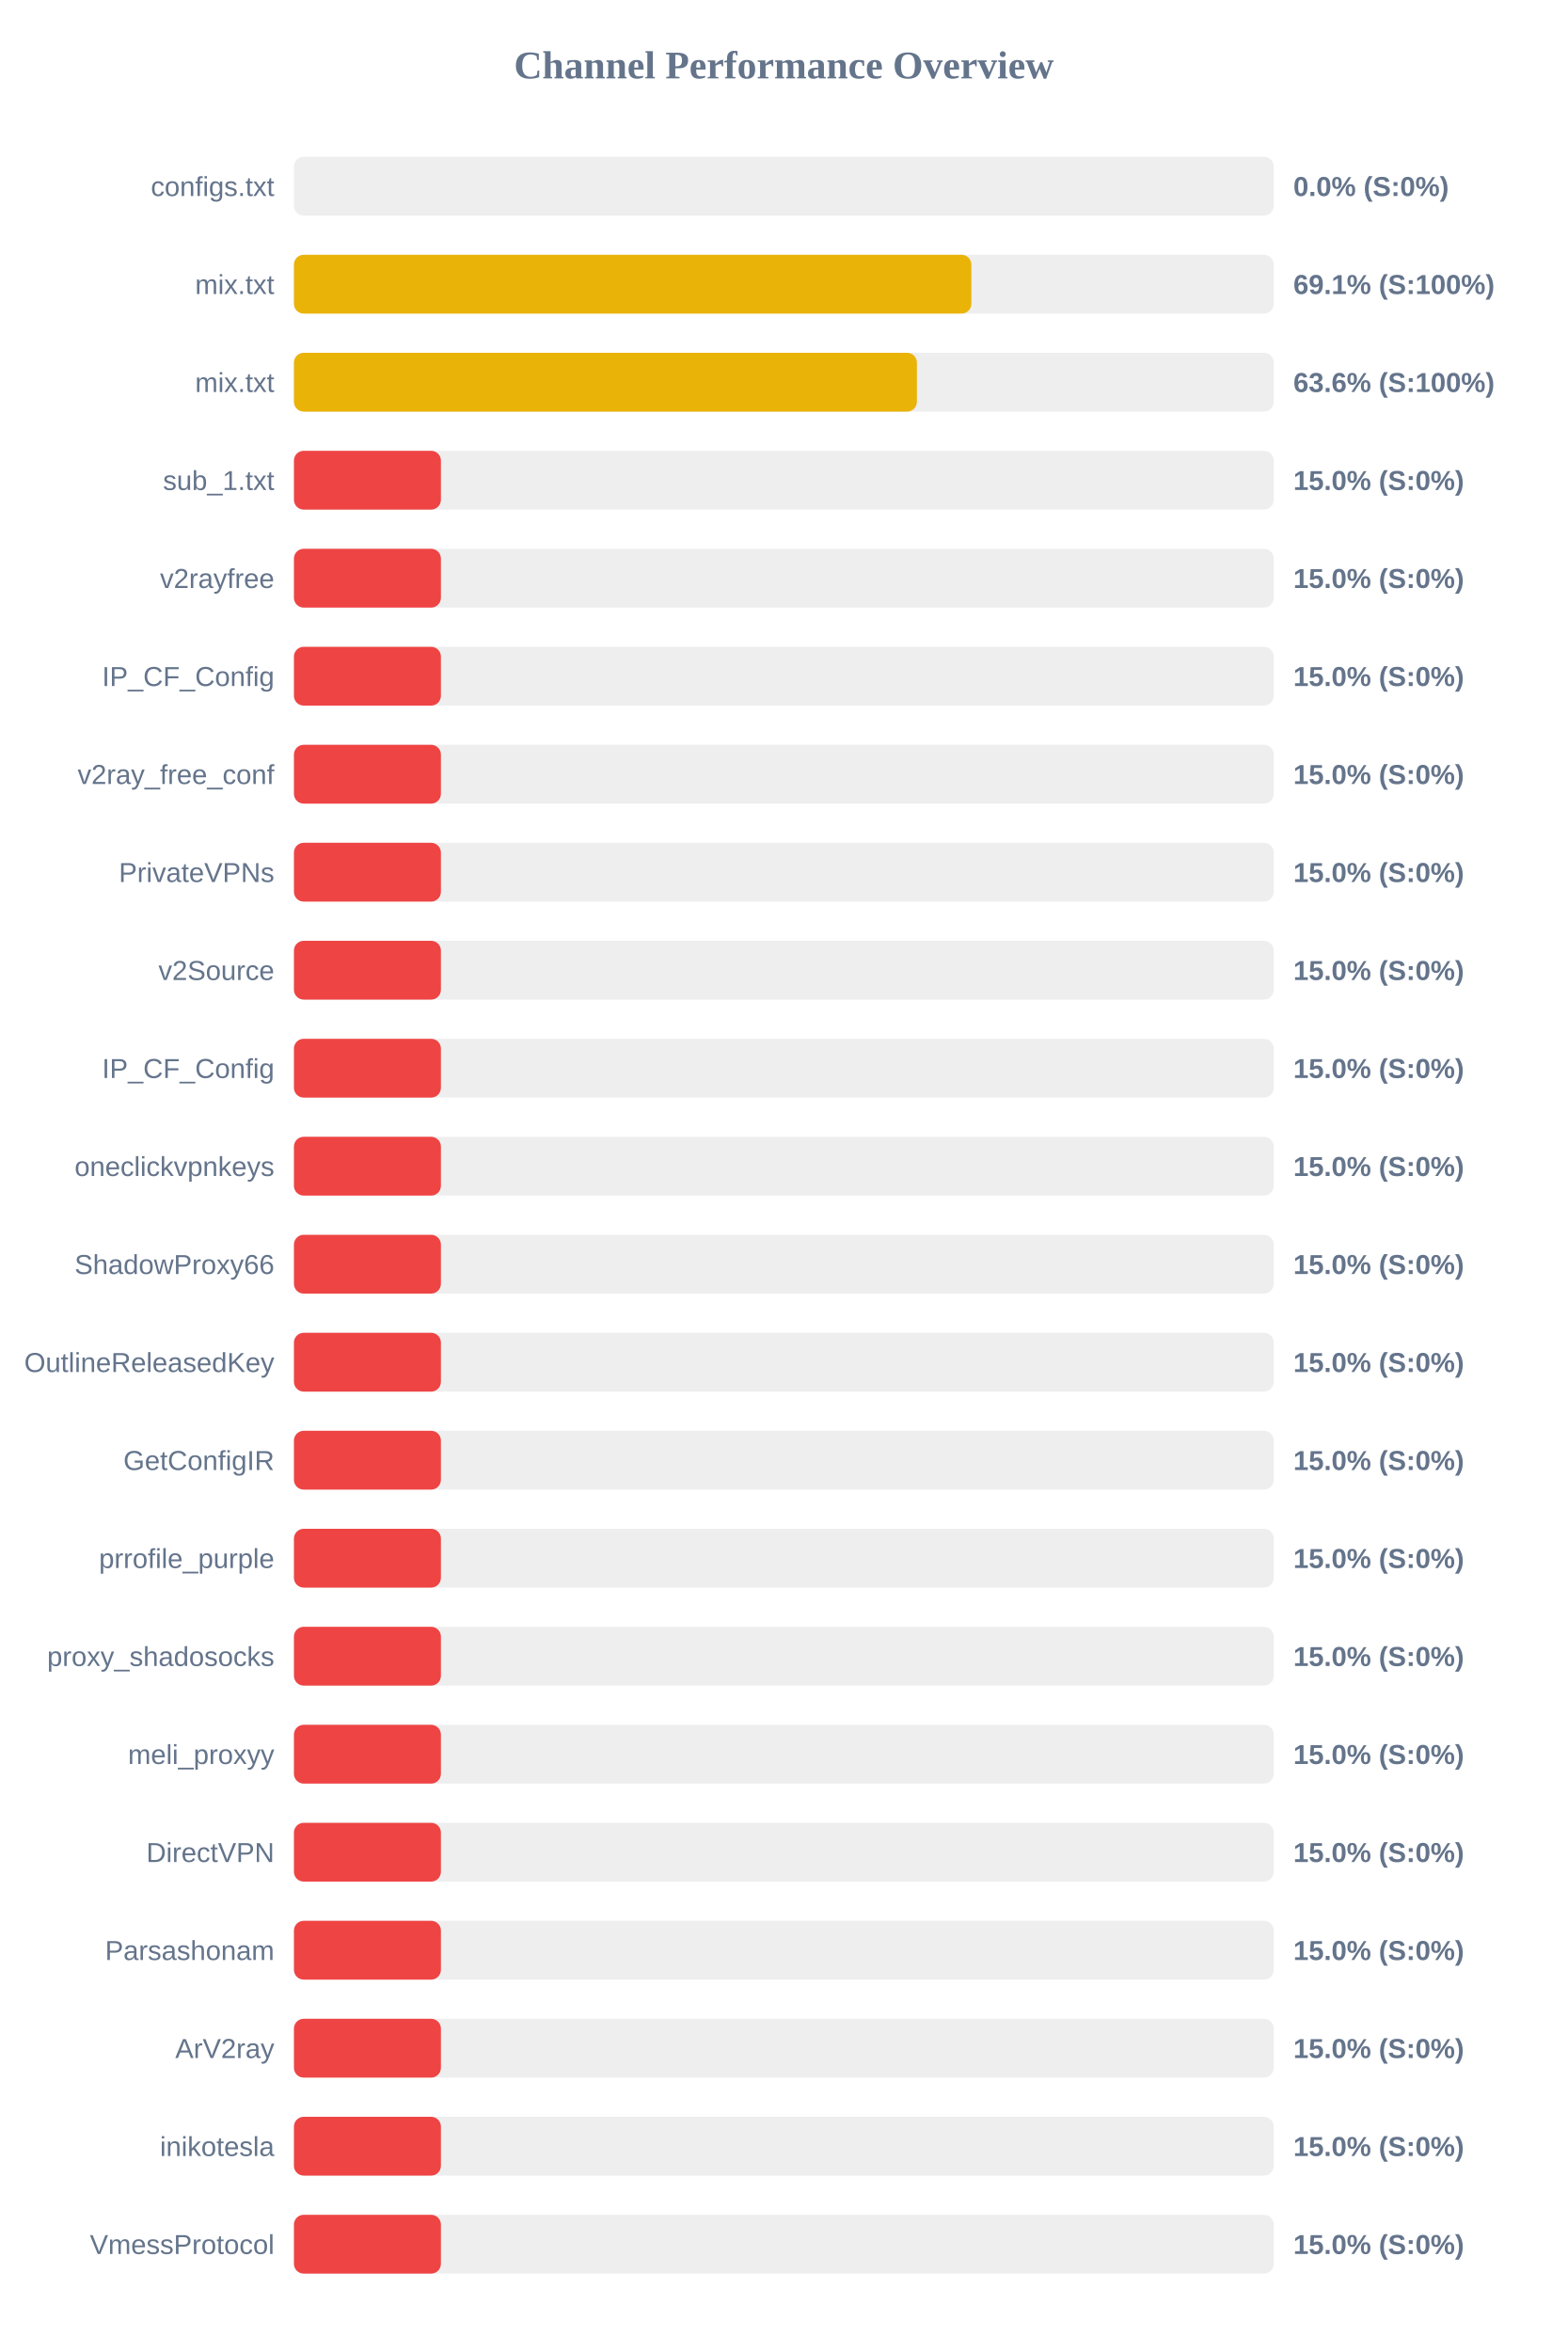
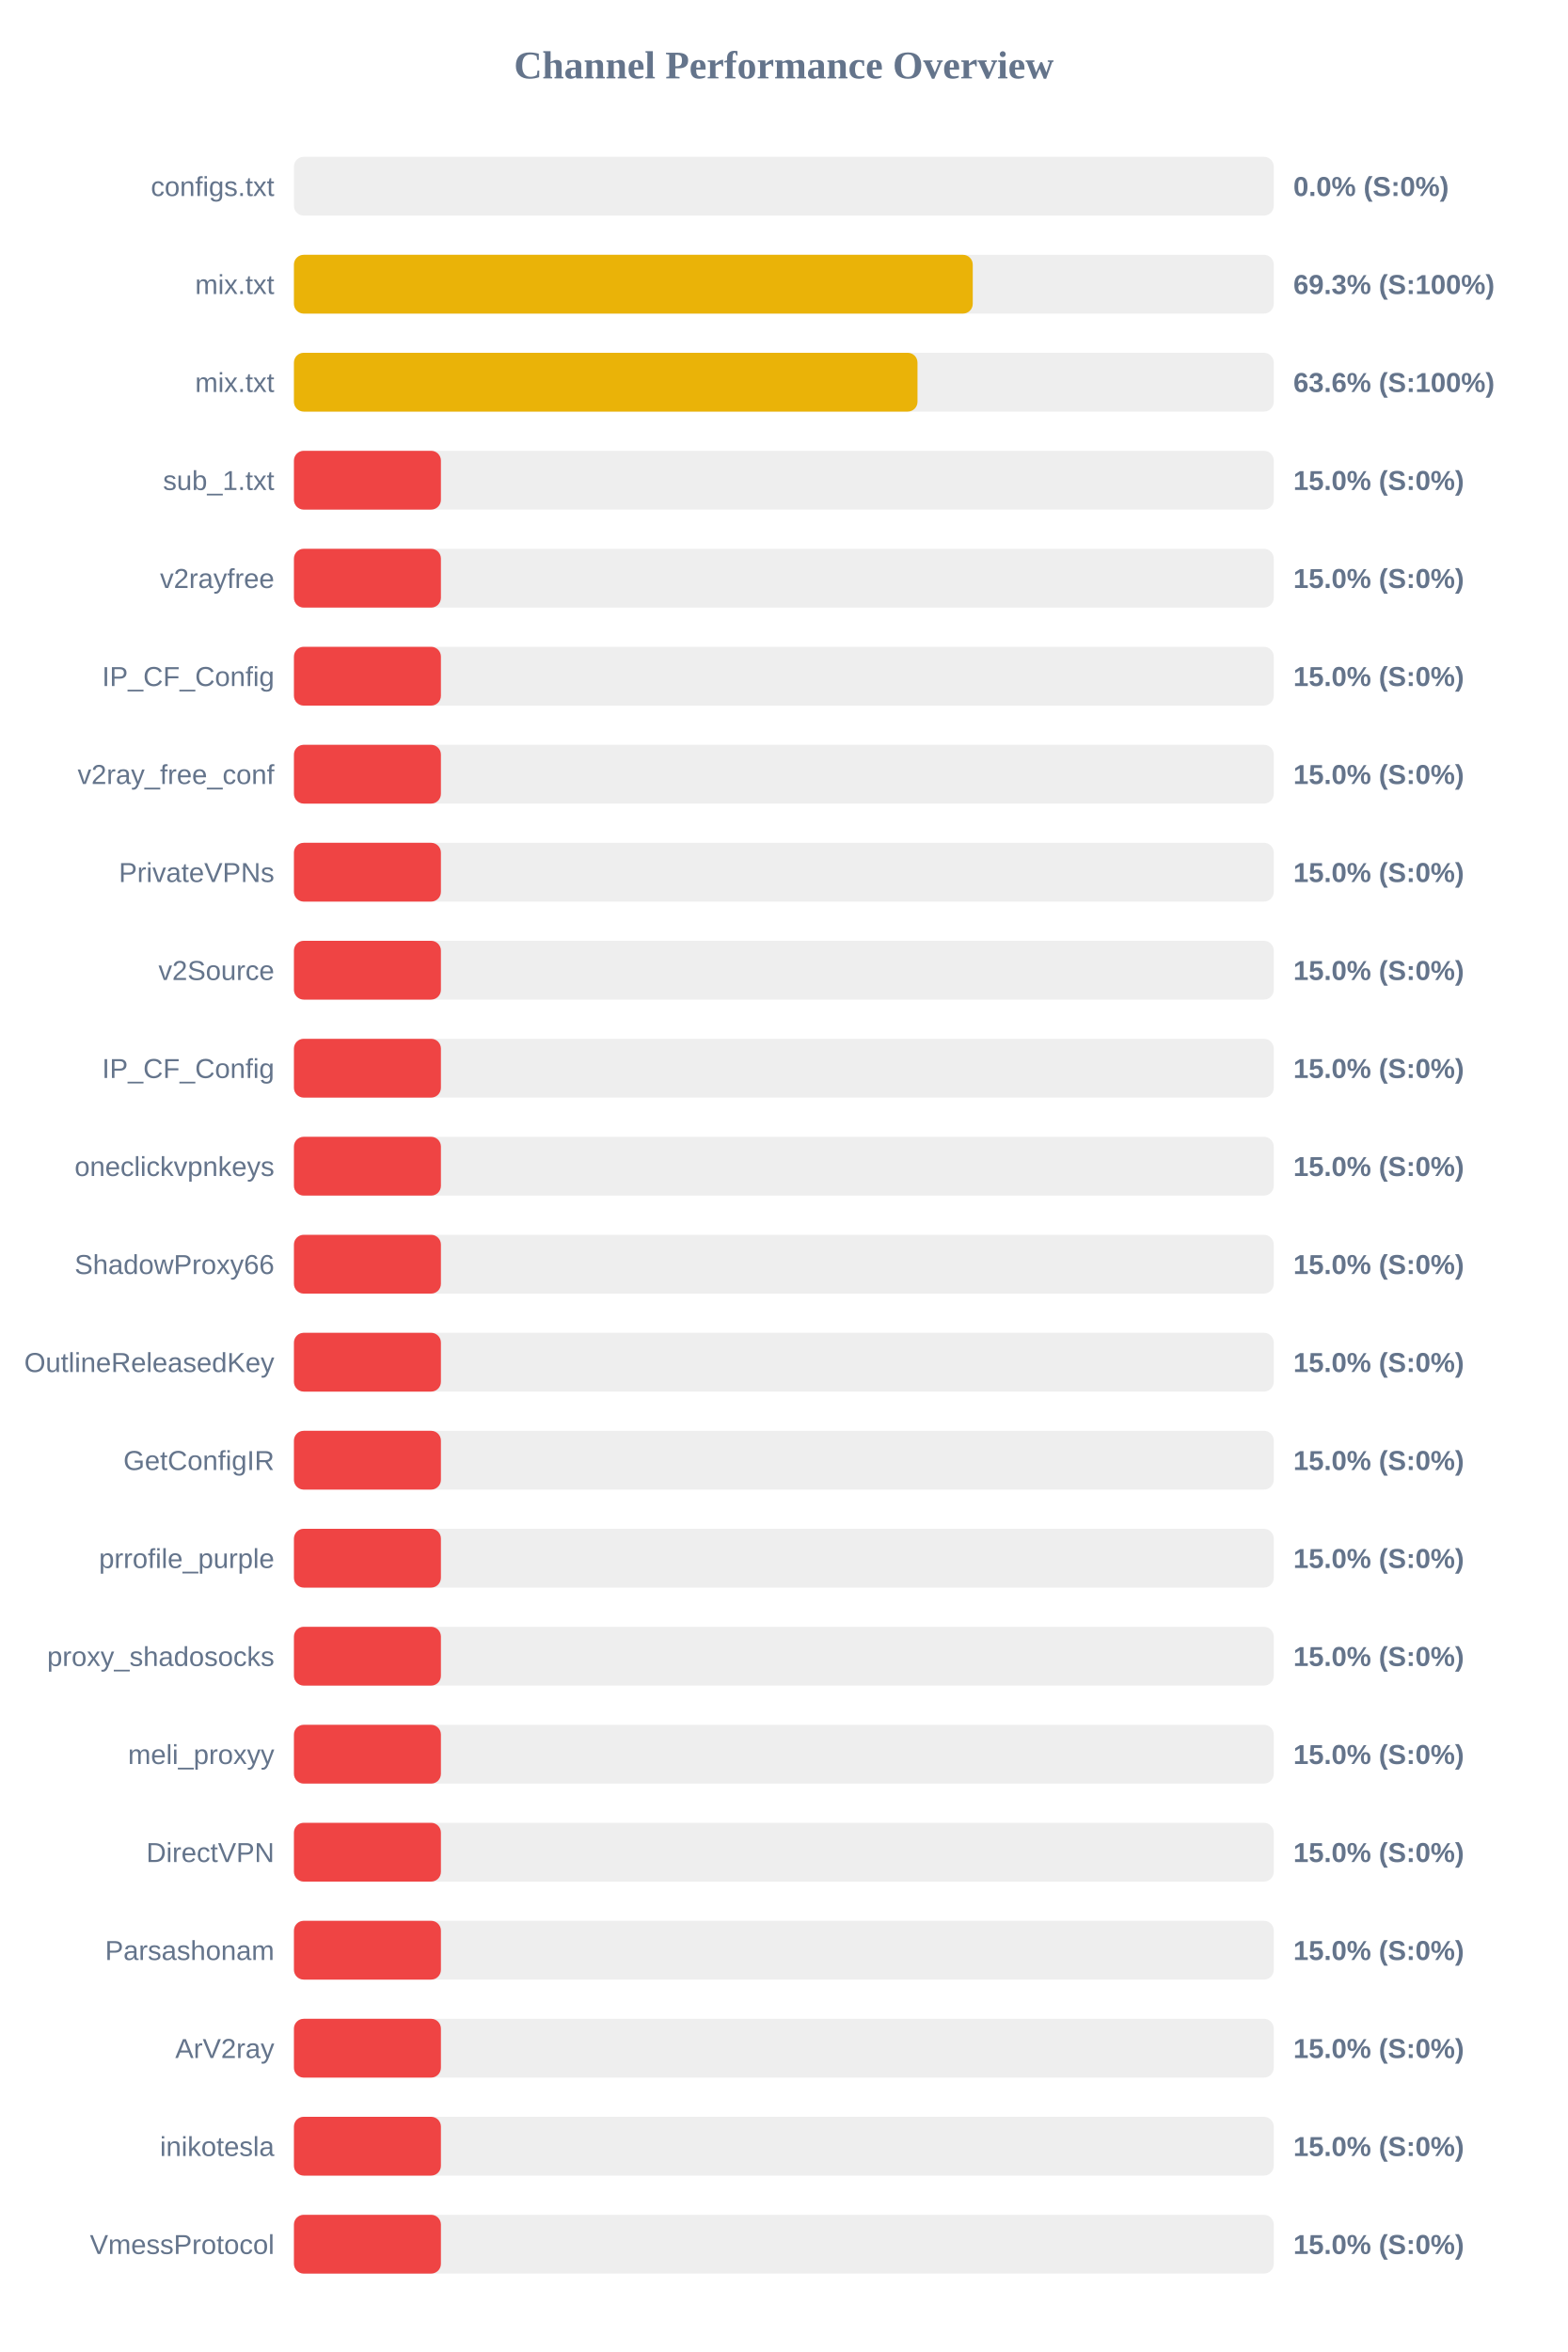
<svg xmlns="http://www.w3.org/2000/svg" width="800" height="1200" version="1.1">
  <style>
        .row { font: 14px Arial; fill: #64748b; }
        .score { font: bold 14px Arial; fill: #64748b; }
    </style>
  <text x="400" y="40" text-anchor="middle" font-size="20px" font-weight="bold" fill="#64748b">Channel Performance Overview</text>
  <rect x="150" y="80" width="500" height="30" fill="#eee" rx="5" />
  <rect x="150" y="80" width="0.0" height="30" fill="#ef4444" rx="5" />
  <text x="140" y="100" text-anchor="end" class="row">configs.txt</text>
  <text x="660" y="100" text-anchor="start" class="score">0.0% (S:0%)</text>
  <rect x="150" y="130" width="500" height="30" fill="#eee" rx="5" />
-   <rect x="150" y="130" width="345.7" height="30" fill="#eab308" rx="5" />
+   <rect x="150" y="130" width="346.4" height="30" fill="#eab308" rx="5" />
  <text x="140" y="150" text-anchor="end" class="row">mix.txt</text>
-   <text x="660" y="150" text-anchor="start" class="score">69.1% (S:100%)</text>
+   <text x="660" y="150" text-anchor="start" class="score">69.3% (S:100%)</text>
  <rect x="150" y="180" width="500" height="30" fill="#eee" rx="5" />
-   <rect x="150" y="180" width="317.9" height="30" fill="#eab308" rx="5" />
+   <rect x="150" y="180" width="318.2" height="30" fill="#eab308" rx="5" />
  <text x="140" y="200" text-anchor="end" class="row">mix.txt</text>
  <text x="660" y="200" text-anchor="start" class="score">63.6% (S:100%)</text>
  <rect x="150" y="230" width="500" height="30" fill="#eee" rx="5" />
  <rect x="150" y="230" width="75.0" height="30" fill="#ef4444" rx="5" />
  <text x="140" y="250" text-anchor="end" class="row">sub_1.txt</text>
  <text x="660" y="250" text-anchor="start" class="score">15.0% (S:0%)</text>
  <rect x="150" y="280" width="500" height="30" fill="#eee" rx="5" />
  <rect x="150" y="280" width="75.0" height="30" fill="#ef4444" rx="5" />
  <text x="140" y="300" text-anchor="end" class="row">v2rayfree</text>
  <text x="660" y="300" text-anchor="start" class="score">15.0% (S:0%)</text>
  <rect x="150" y="330" width="500" height="30" fill="#eee" rx="5" />
  <rect x="150" y="330" width="75.0" height="30" fill="#ef4444" rx="5" />
  <text x="140" y="350" text-anchor="end" class="row">IP_CF_Config</text>
  <text x="660" y="350" text-anchor="start" class="score">15.0% (S:0%)</text>
  <rect x="150" y="380" width="500" height="30" fill="#eee" rx="5" />
  <rect x="150" y="380" width="75.0" height="30" fill="#ef4444" rx="5" />
  <text x="140" y="400" text-anchor="end" class="row">v2ray_free_conf</text>
  <text x="660" y="400" text-anchor="start" class="score">15.0% (S:0%)</text>
  <rect x="150" y="430" width="500" height="30" fill="#eee" rx="5" />
  <rect x="150" y="430" width="75.0" height="30" fill="#ef4444" rx="5" />
  <text x="140" y="450" text-anchor="end" class="row">PrivateVPNs</text>
  <text x="660" y="450" text-anchor="start" class="score">15.0% (S:0%)</text>
  <rect x="150" y="480" width="500" height="30" fill="#eee" rx="5" />
  <rect x="150" y="480" width="75.0" height="30" fill="#ef4444" rx="5" />
  <text x="140" y="500" text-anchor="end" class="row">v2Source</text>
  <text x="660" y="500" text-anchor="start" class="score">15.0% (S:0%)</text>
  <rect x="150" y="530" width="500" height="30" fill="#eee" rx="5" />
  <rect x="150" y="530" width="75.0" height="30" fill="#ef4444" rx="5" />
  <text x="140" y="550" text-anchor="end" class="row">IP_CF_Config</text>
  <text x="660" y="550" text-anchor="start" class="score">15.0% (S:0%)</text>
  <rect x="150" y="580" width="500" height="30" fill="#eee" rx="5" />
  <rect x="150" y="580" width="75.0" height="30" fill="#ef4444" rx="5" />
  <text x="140" y="600" text-anchor="end" class="row">oneclickvpnkeys</text>
  <text x="660" y="600" text-anchor="start" class="score">15.0% (S:0%)</text>
  <rect x="150" y="630" width="500" height="30" fill="#eee" rx="5" />
  <rect x="150" y="630" width="75.0" height="30" fill="#ef4444" rx="5" />
  <text x="140" y="650" text-anchor="end" class="row">ShadowProxy66</text>
  <text x="660" y="650" text-anchor="start" class="score">15.0% (S:0%)</text>
  <rect x="150" y="680" width="500" height="30" fill="#eee" rx="5" />
  <rect x="150" y="680" width="75.0" height="30" fill="#ef4444" rx="5" />
  <text x="140" y="700" text-anchor="end" class="row">OutlineReleasedKey</text>
  <text x="660" y="700" text-anchor="start" class="score">15.0% (S:0%)</text>
  <rect x="150" y="730" width="500" height="30" fill="#eee" rx="5" />
  <rect x="150" y="730" width="75.0" height="30" fill="#ef4444" rx="5" />
  <text x="140" y="750" text-anchor="end" class="row">GetConfigIR</text>
  <text x="660" y="750" text-anchor="start" class="score">15.0% (S:0%)</text>
  <rect x="150" y="780" width="500" height="30" fill="#eee" rx="5" />
  <rect x="150" y="780" width="75.0" height="30" fill="#ef4444" rx="5" />
  <text x="140" y="800" text-anchor="end" class="row">prrofile_purple</text>
  <text x="660" y="800" text-anchor="start" class="score">15.0% (S:0%)</text>
  <rect x="150" y="830" width="500" height="30" fill="#eee" rx="5" />
  <rect x="150" y="830" width="75.0" height="30" fill="#ef4444" rx="5" />
  <text x="140" y="850" text-anchor="end" class="row">proxy_shadosocks</text>
  <text x="660" y="850" text-anchor="start" class="score">15.0% (S:0%)</text>
  <rect x="150" y="880" width="500" height="30" fill="#eee" rx="5" />
  <rect x="150" y="880" width="75.0" height="30" fill="#ef4444" rx="5" />
  <text x="140" y="900" text-anchor="end" class="row">meli_proxyy</text>
  <text x="660" y="900" text-anchor="start" class="score">15.0% (S:0%)</text>
  <rect x="150" y="930" width="500" height="30" fill="#eee" rx="5" />
  <rect x="150" y="930" width="75.0" height="30" fill="#ef4444" rx="5" />
  <text x="140" y="950" text-anchor="end" class="row">DirectVPN</text>
  <text x="660" y="950" text-anchor="start" class="score">15.0% (S:0%)</text>
  <rect x="150" y="980" width="500" height="30" fill="#eee" rx="5" />
  <rect x="150" y="980" width="75.0" height="30" fill="#ef4444" rx="5" />
  <text x="140" y="1000" text-anchor="end" class="row">Parsashonam</text>
  <text x="660" y="1000" text-anchor="start" class="score">15.0% (S:0%)</text>
  <rect x="150" y="1030" width="500" height="30" fill="#eee" rx="5" />
  <rect x="150" y="1030" width="75.0" height="30" fill="#ef4444" rx="5" />
  <text x="140" y="1050" text-anchor="end" class="row">ArV2ray</text>
  <text x="660" y="1050" text-anchor="start" class="score">15.0% (S:0%)</text>
  <rect x="150" y="1080" width="500" height="30" fill="#eee" rx="5" />
  <rect x="150" y="1080" width="75.0" height="30" fill="#ef4444" rx="5" />
  <text x="140" y="1100" text-anchor="end" class="row">inikotesla</text>
  <text x="660" y="1100" text-anchor="start" class="score">15.0% (S:0%)</text>
  <rect x="150" y="1130" width="500" height="30" fill="#eee" rx="5" />
  <rect x="150" y="1130" width="75.0" height="30" fill="#ef4444" rx="5" />
  <text x="140" y="1150" text-anchor="end" class="row">VmessProtocol</text>
  <text x="660" y="1150" text-anchor="start" class="score">15.0% (S:0%)</text>
</svg>
